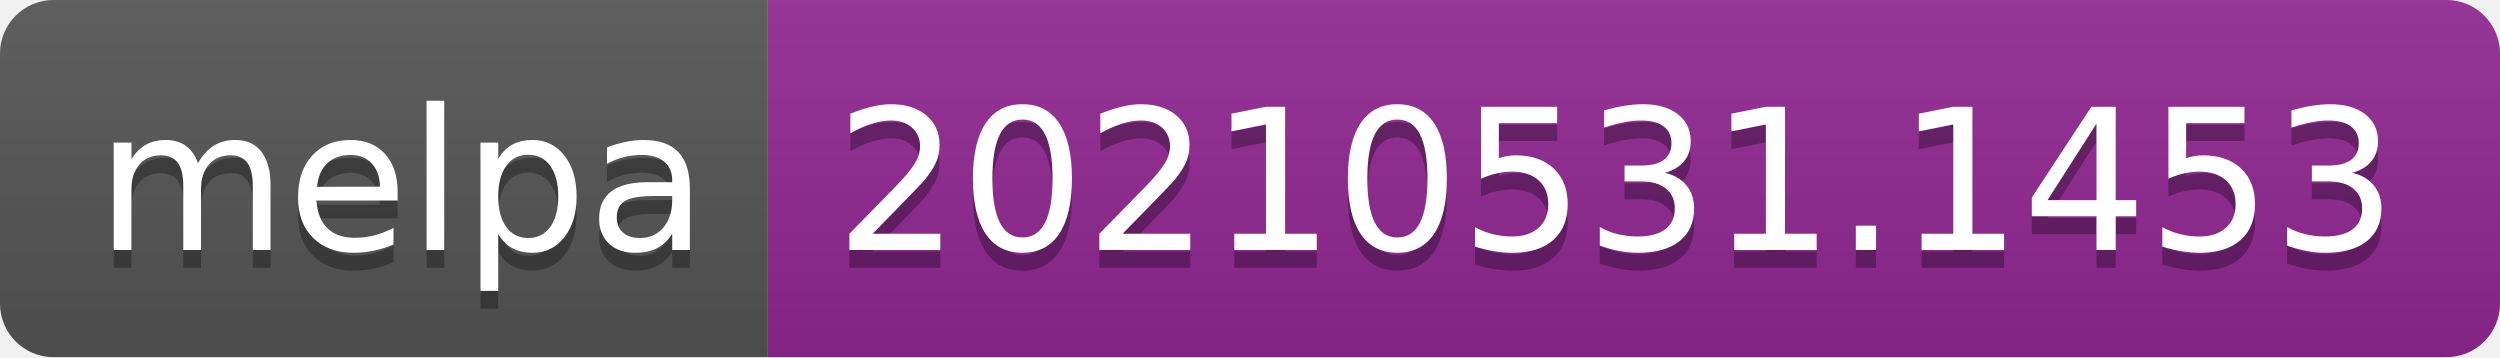
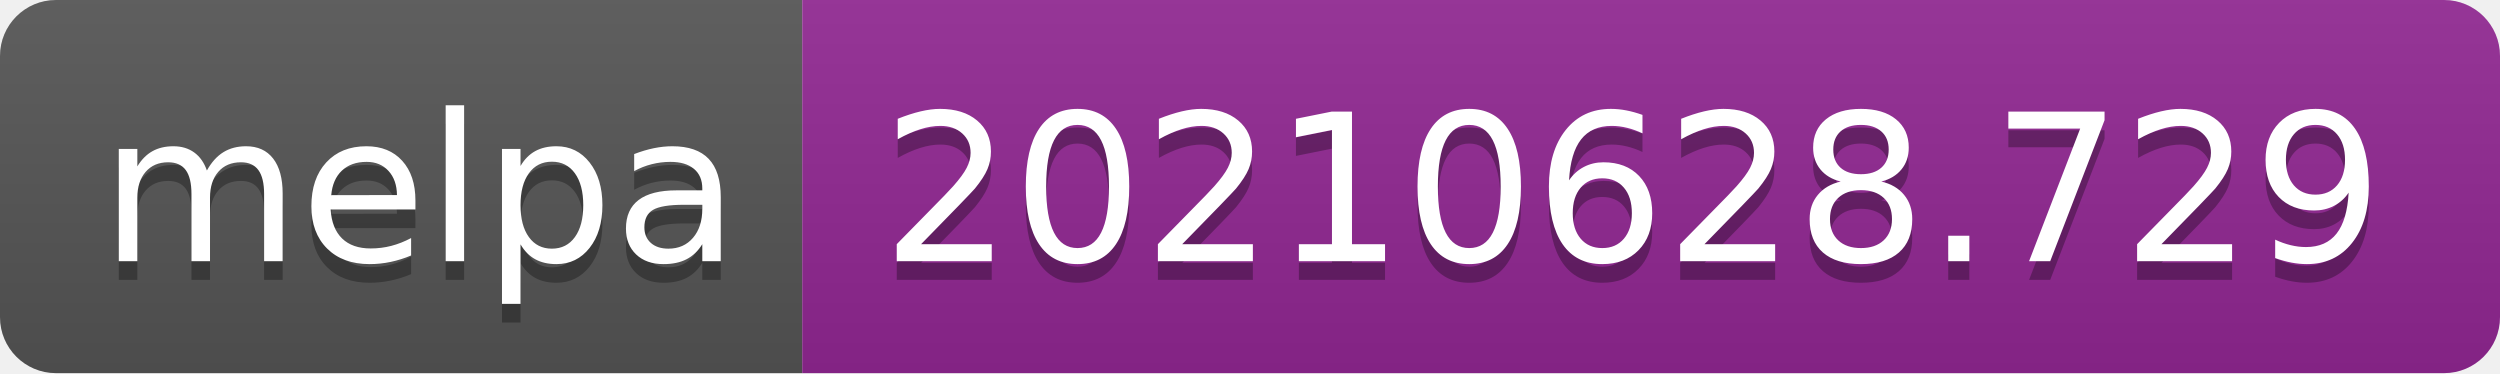
- <svg xmlns="http://www.w3.org/2000/svg" width="140" height="20" role="img" aria-label="melpa: 20210531.1453">
+ <svg xmlns="http://www.w3.org/2000/svg" width="134" height="20" role="img" aria-label="melpa: 20210628.729">
  <linearGradient id="s" x2="0" y2="100%">
    <stop offset="0" stop-color="#bbb" stop-opacity=".1" />
    <stop offset="1" stop-opacity=".1" />
  </linearGradient>
  <clipPath id="r">
-     <rect width="140" height="20" rx="3" fill="#fff" />
+     <rect width="134" height="20" rx="3" fill="#fff" />
  </clipPath>
  <g clip-path="url(#r)">
    <rect width="43" height="20" fill="#555" />
-     <rect x="43" width="97" height="20" fill="#922793" />
-     <rect width="140" height="20" fill="url(#s)" />
+     <rect x="43" width="91" height="20" fill="#922793" />
+     <rect width="134" height="20" fill="url(#s)" />
  </g>
  <g fill="#fff" text-anchor="middle" font-family="Verdana,Geneva,DejaVu Sans,sans-serif" text-rendering="geometricPrecision" font-size="110">
    <text aria-hidden="true" x="225" y="150" fill="#010101" fill-opacity=".3" transform="scale(.1)" textLength="330">melpa</text>
    <text x="225" y="140" transform="scale(.1)" fill="#fff" textLength="330">melpa</text>
-     <text aria-hidden="true" x="905" y="150" fill="#010101" fill-opacity=".3" transform="scale(.1)" textLength="870">20210531.1453</text>
-     <text x="905" y="140" transform="scale(.1)" fill="#fff" textLength="870">20210531.1453</text>
+     <text aria-hidden="true" x="875" y="150" fill="#010101" fill-opacity=".3" transform="scale(.1)" textLength="810">20210628.729</text>
+     <text x="875" y="140" transform="scale(.1)" fill="#fff" textLength="810">20210628.729</text>
  </g>
</svg>
